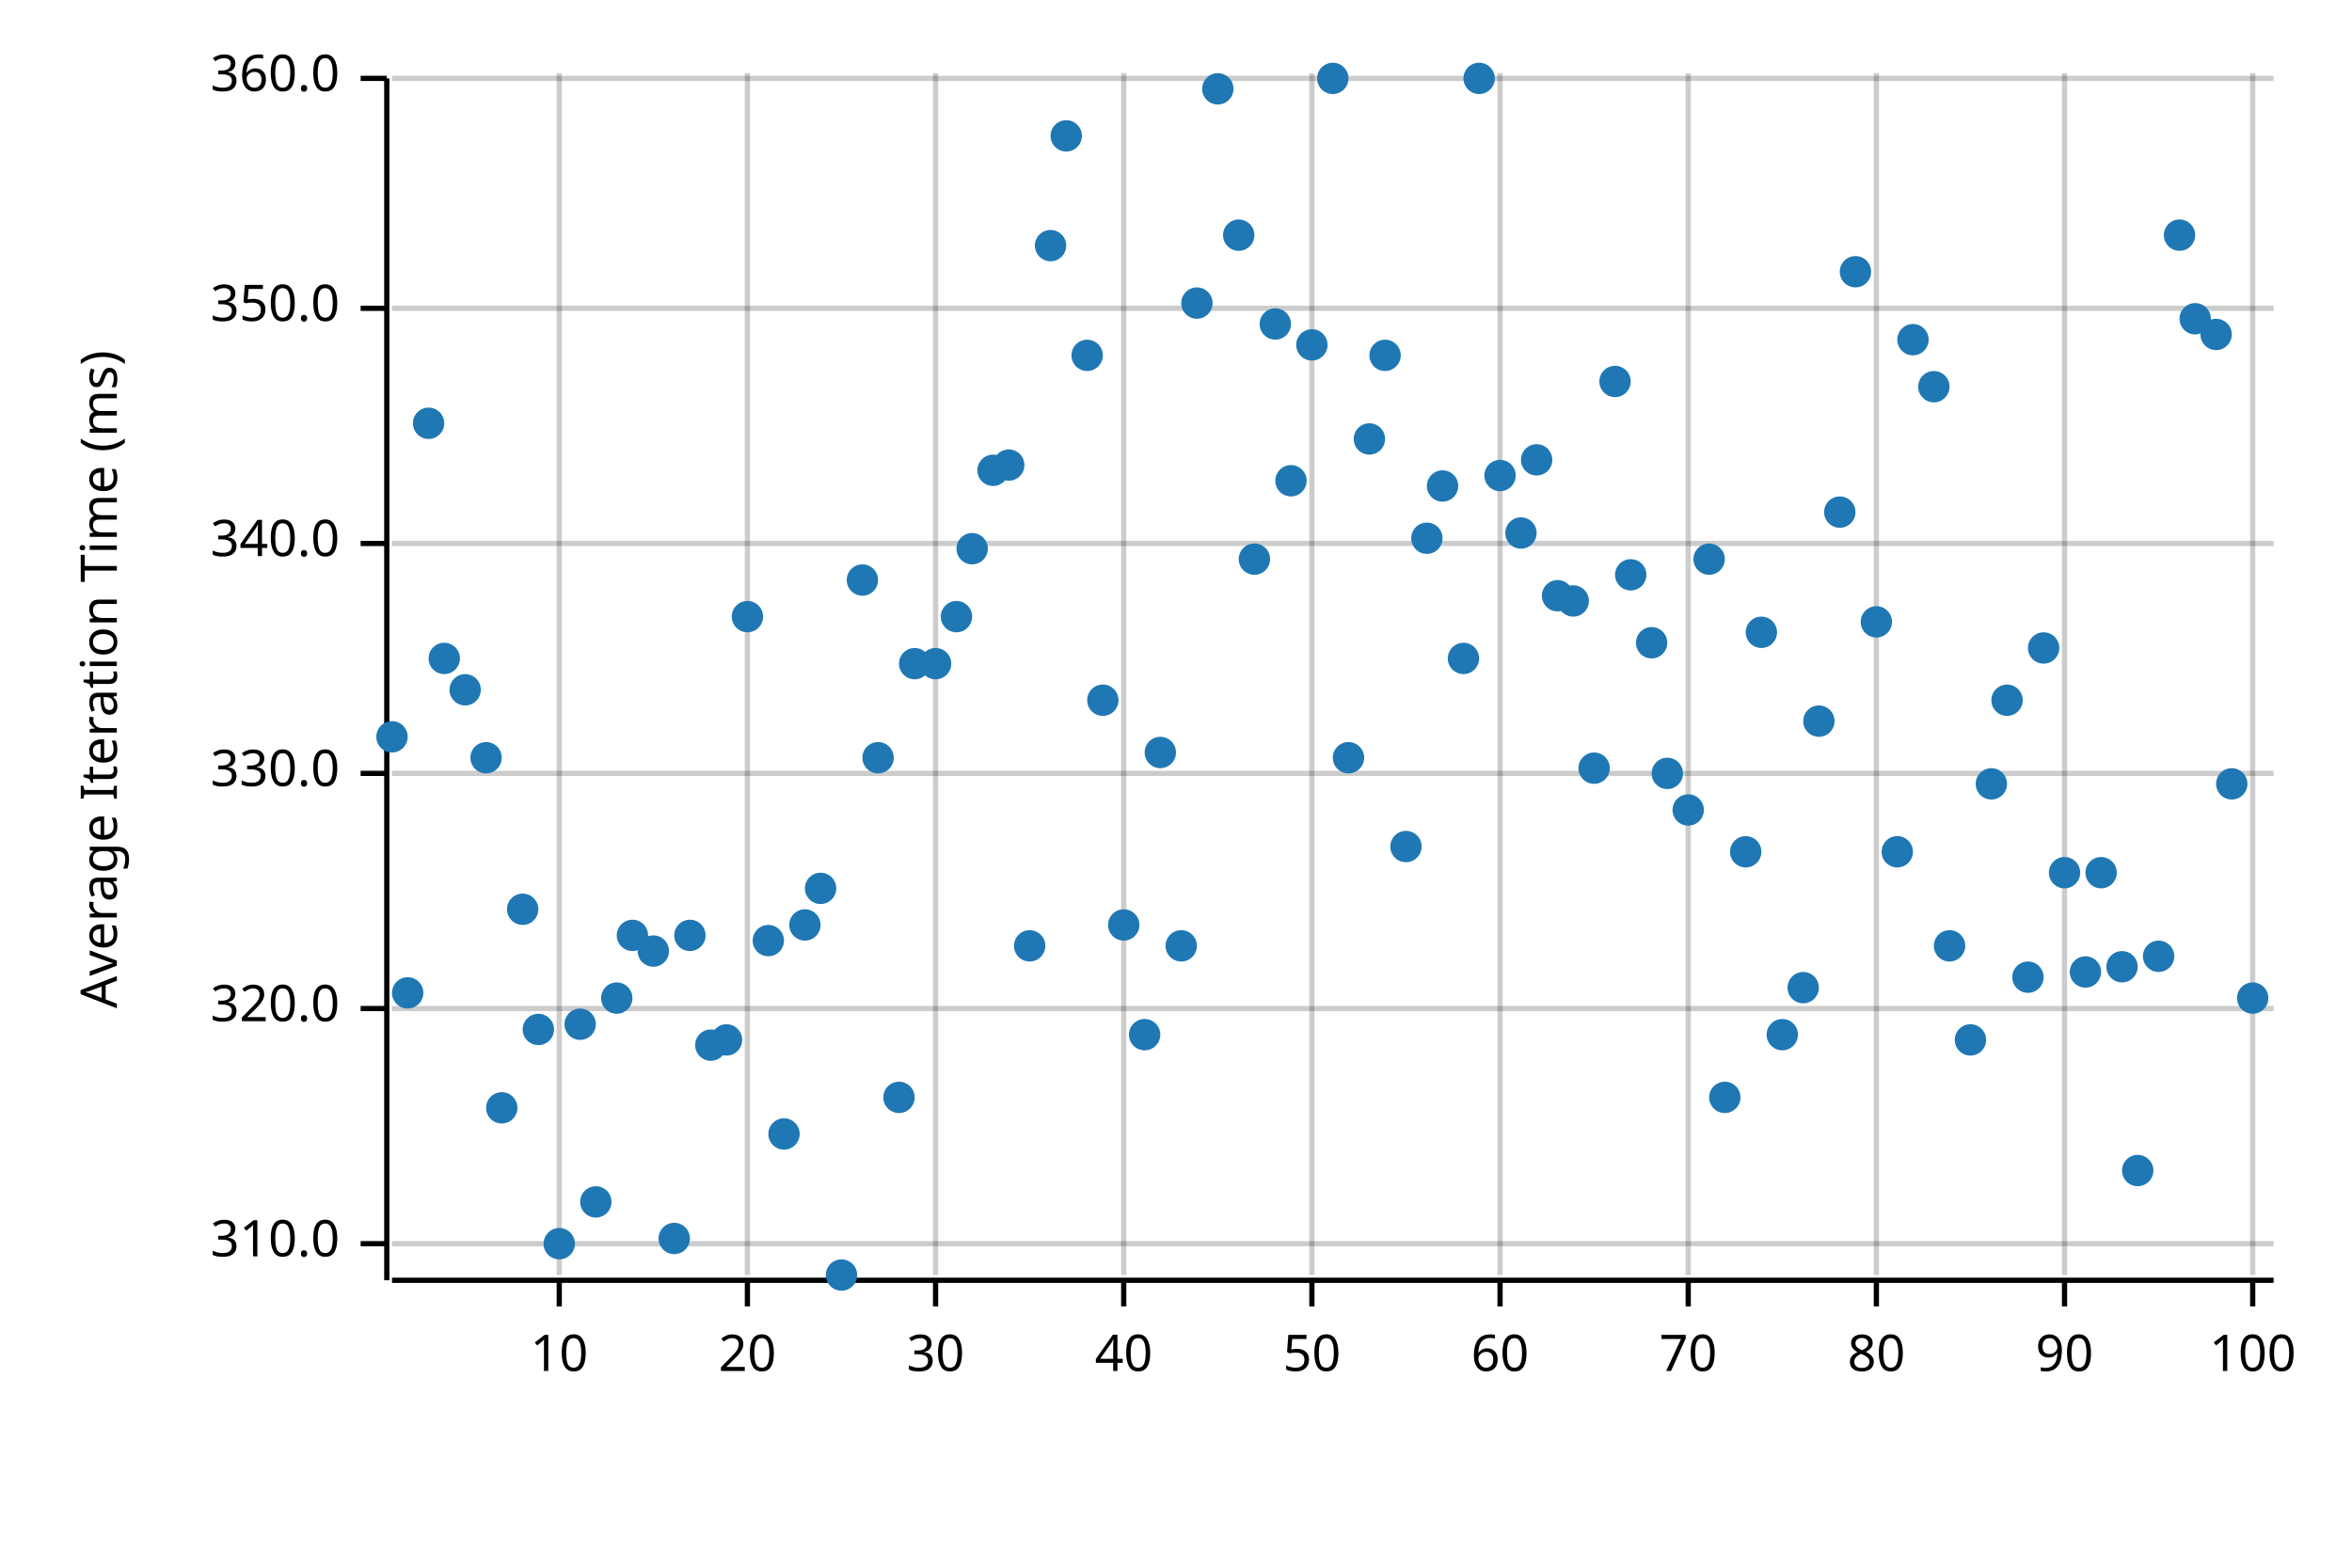
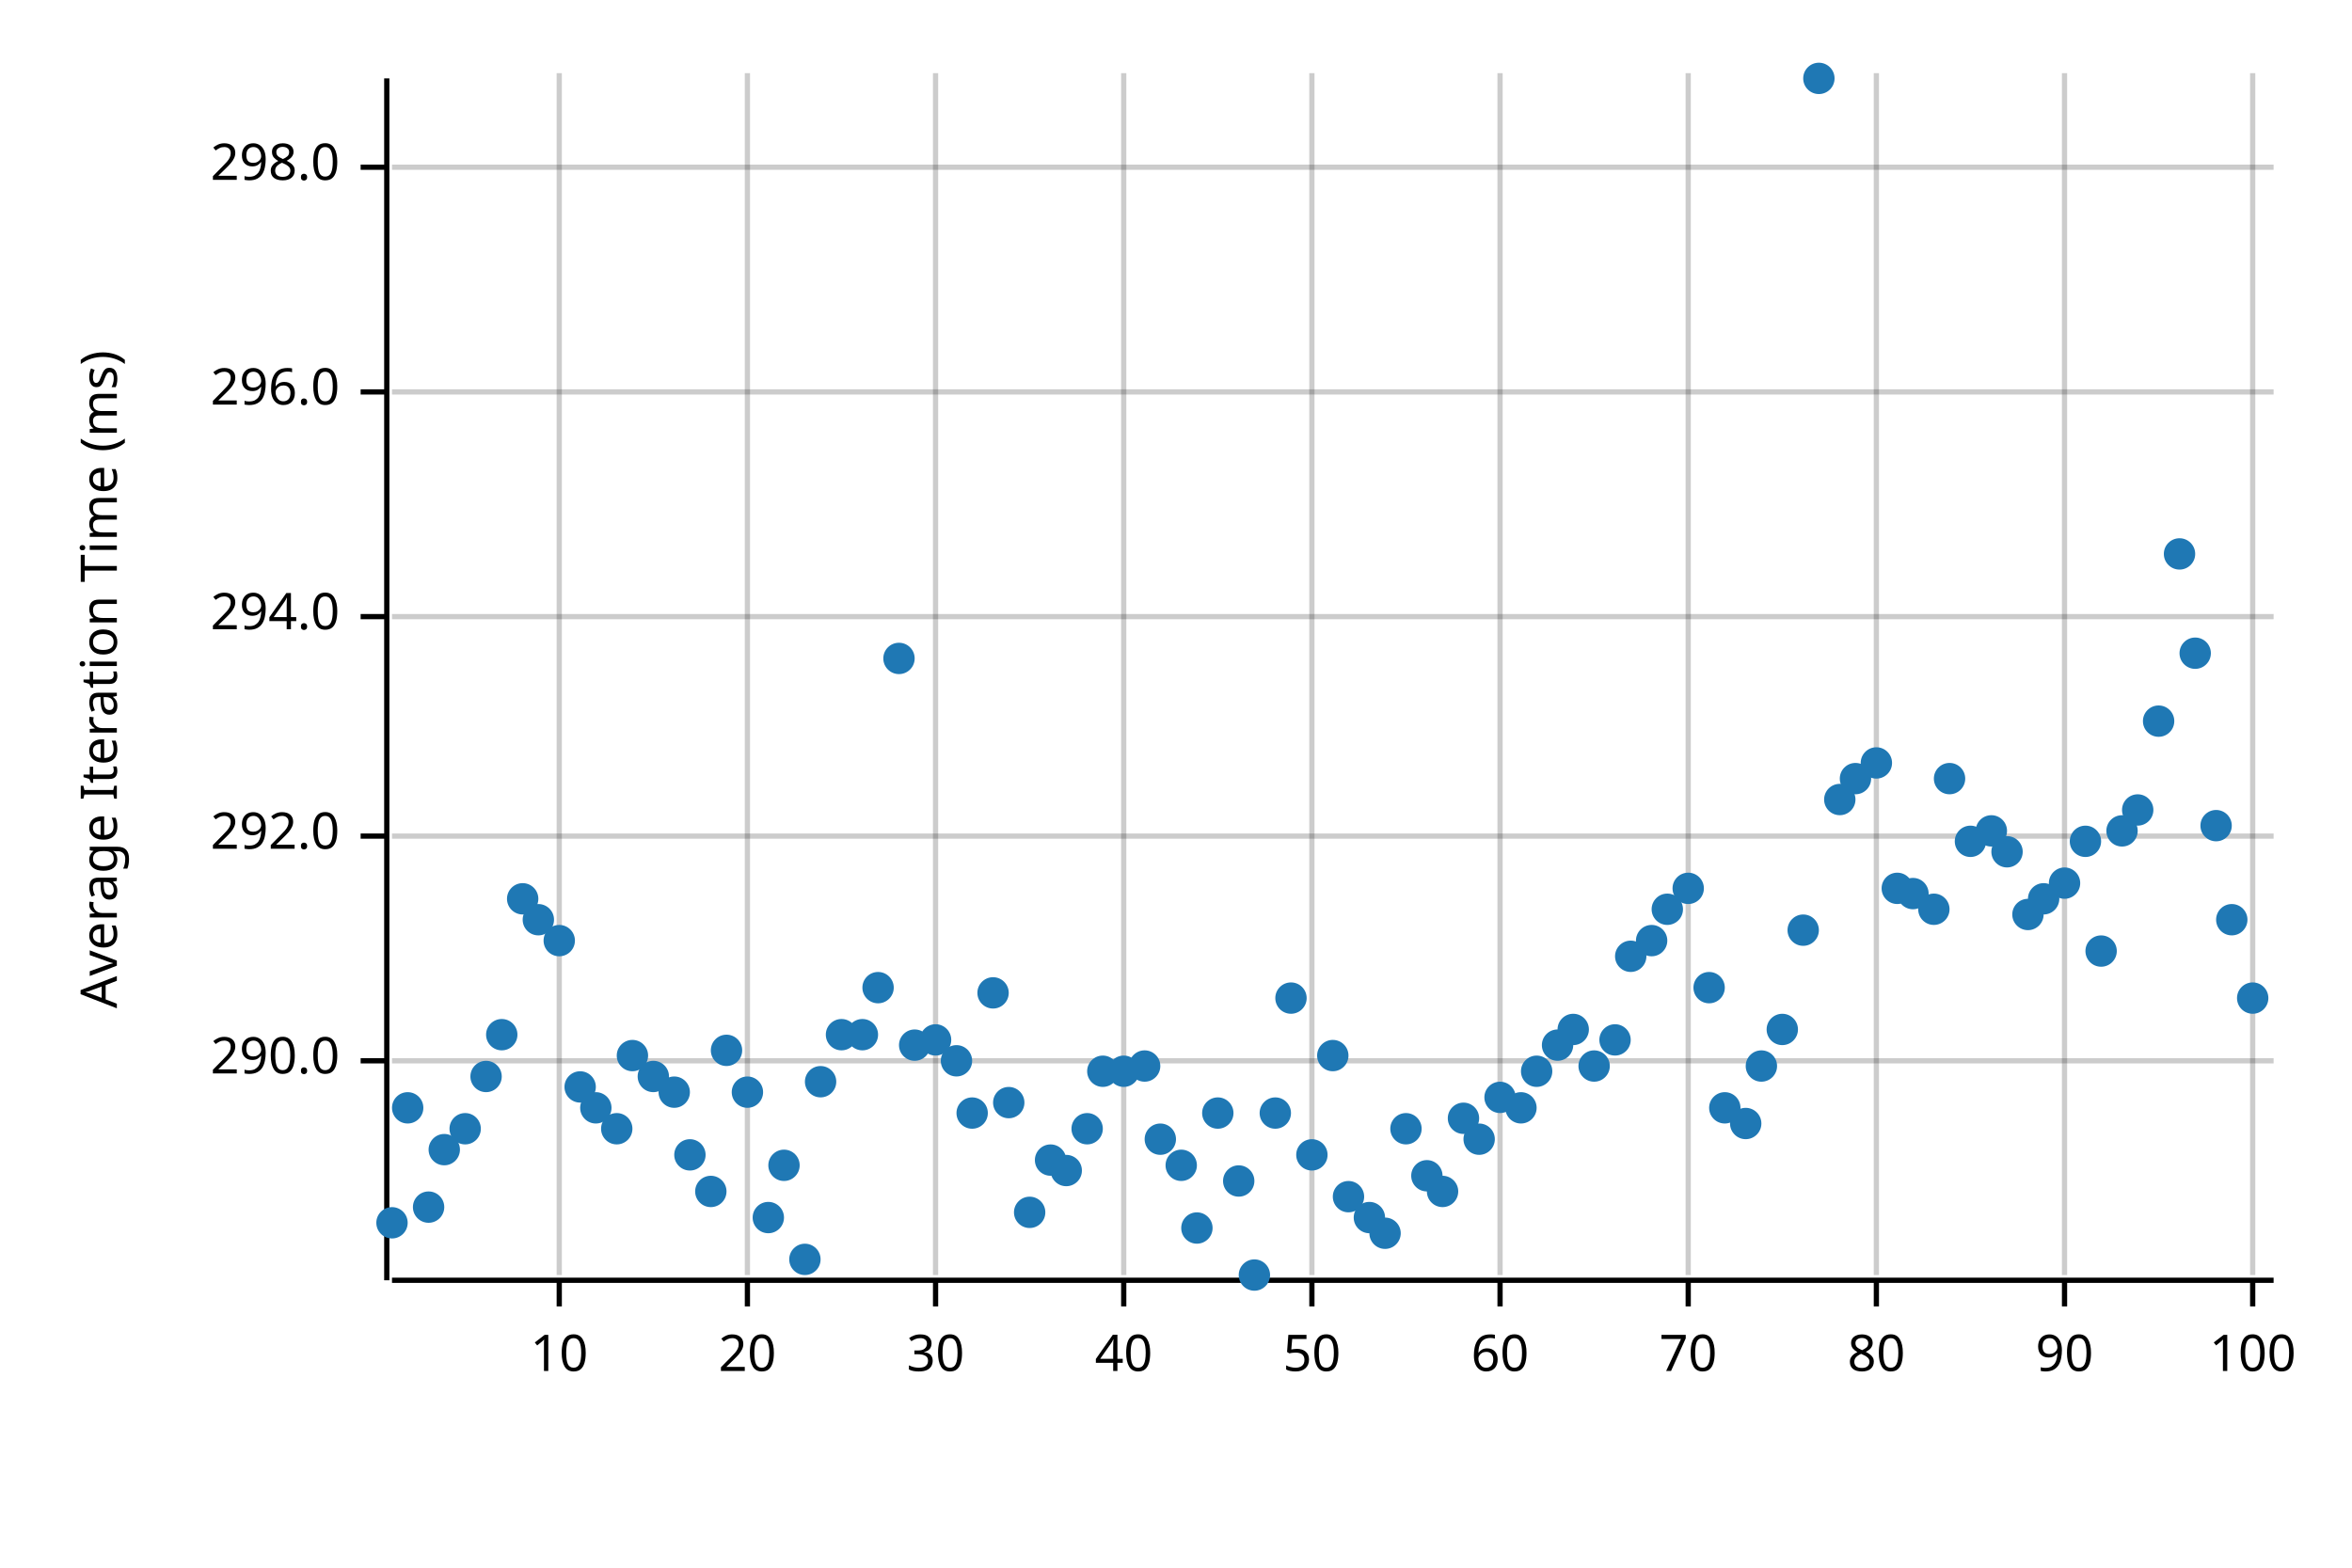
<svg xmlns="http://www.w3.org/2000/svg" width="450" height="300" viewBox="0 0 450 300">
  <text x="15" y="130" dy="0.76em" text-anchor="middle" font-family="sans-serif" font-size="9.677" opacity="1" fill="#000000" transform="rotate(270, 15, 130)">
Average Iteration Time (ms)
</text>
  <line opacity="0.2" stroke="#000000" stroke-width="1" x1="107" y1="244" x2="107" y2="14" />
  <line opacity="0.2" stroke="#000000" stroke-width="1" x1="143" y1="244" x2="143" y2="14" />
  <line opacity="0.2" stroke="#000000" stroke-width="1" x1="179" y1="244" x2="179" y2="14" />
  <line opacity="0.2" stroke="#000000" stroke-width="1" x1="215" y1="244" x2="215" y2="14" />
  <line opacity="0.2" stroke="#000000" stroke-width="1" x1="251" y1="244" x2="251" y2="14" />
  <line opacity="0.2" stroke="#000000" stroke-width="1" x1="287" y1="244" x2="287" y2="14" />
  <line opacity="0.2" stroke="#000000" stroke-width="1" x1="323" y1="244" x2="323" y2="14" />
  <line opacity="0.2" stroke="#000000" stroke-width="1" x1="359" y1="244" x2="359" y2="14" />
  <line opacity="0.2" stroke="#000000" stroke-width="1" x1="395" y1="244" x2="395" y2="14" />
  <line opacity="0.2" stroke="#000000" stroke-width="1" x1="431" y1="244" x2="431" y2="14" />
-   <line opacity="0.2" stroke="#000000" stroke-width="1" x1="75" y1="238" x2="435" y2="238" />
-   <line opacity="0.2" stroke="#000000" stroke-width="1" x1="75" y1="193" x2="435" y2="193" />
-   <line opacity="0.2" stroke="#000000" stroke-width="1" x1="75" y1="148" x2="435" y2="148" />
-   <line opacity="0.2" stroke="#000000" stroke-width="1" x1="75" y1="104" x2="435" y2="104" />
-   <line opacity="0.2" stroke="#000000" stroke-width="1" x1="75" y1="59" x2="435" y2="59" />
-   <line opacity="0.2" stroke="#000000" stroke-width="1" x1="75" y1="15" x2="435" y2="15" />
+   <line opacity="0.2" stroke="#000000" stroke-width="1" x1="75" y1="203" x2="435" y2="203" />
+   <line opacity="0.2" stroke="#000000" stroke-width="1" x1="75" y1="160" x2="435" y2="160" />
+   <line opacity="0.2" stroke="#000000" stroke-width="1" x1="75" y1="118" x2="435" y2="118" />
+   <line opacity="0.2" stroke="#000000" stroke-width="1" x1="75" y1="75" x2="435" y2="75" />
+   <line opacity="0.2" stroke="#000000" stroke-width="1" x1="75" y1="32" x2="435" y2="32" />
  <polyline fill="none" opacity="1" stroke="#000000" stroke-width="1" points="74,15 74,245 " />
-   <text x="65" y="238" dy="0.5ex" text-anchor="end" font-family="sans-serif" font-size="9.677" opacity="1" fill="#000000">
- 310.0
+   <text x="65" y="203" dy="0.5ex" text-anchor="end" font-family="sans-serif" font-size="9.677" opacity="1" fill="#000000">
+ 290.0
</text>
-   <polyline fill="none" opacity="1" stroke="#000000" stroke-width="1" points="69,238 74,238 " />
-   <text x="65" y="193" dy="0.5ex" text-anchor="end" font-family="sans-serif" font-size="9.677" opacity="1" fill="#000000">
- 320.0
+   <polyline fill="none" opacity="1" stroke="#000000" stroke-width="1" points="69,203 74,203 " />
+   <text x="65" y="160" dy="0.5ex" text-anchor="end" font-family="sans-serif" font-size="9.677" opacity="1" fill="#000000">
+ 292.0
</text>
-   <polyline fill="none" opacity="1" stroke="#000000" stroke-width="1" points="69,193 74,193 " />
-   <text x="65" y="148" dy="0.5ex" text-anchor="end" font-family="sans-serif" font-size="9.677" opacity="1" fill="#000000">
- 330.0
+   <polyline fill="none" opacity="1" stroke="#000000" stroke-width="1" points="69,160 74,160 " />
+   <text x="65" y="118" dy="0.5ex" text-anchor="end" font-family="sans-serif" font-size="9.677" opacity="1" fill="#000000">
+ 294.0
</text>
-   <polyline fill="none" opacity="1" stroke="#000000" stroke-width="1" points="69,148 74,148 " />
-   <text x="65" y="104" dy="0.5ex" text-anchor="end" font-family="sans-serif" font-size="9.677" opacity="1" fill="#000000">
- 340.0
+   <polyline fill="none" opacity="1" stroke="#000000" stroke-width="1" points="69,118 74,118 " />
+   <text x="65" y="75" dy="0.5ex" text-anchor="end" font-family="sans-serif" font-size="9.677" opacity="1" fill="#000000">
+ 296.0
</text>
-   <polyline fill="none" opacity="1" stroke="#000000" stroke-width="1" points="69,104 74,104 " />
-   <text x="65" y="59" dy="0.5ex" text-anchor="end" font-family="sans-serif" font-size="9.677" opacity="1" fill="#000000">
- 350.0
+   <polyline fill="none" opacity="1" stroke="#000000" stroke-width="1" points="69,75 74,75 " />
+   <text x="65" y="32" dy="0.5ex" text-anchor="end" font-family="sans-serif" font-size="9.677" opacity="1" fill="#000000">
+ 298.0
</text>
-   <polyline fill="none" opacity="1" stroke="#000000" stroke-width="1" points="69,59 74,59 " />
-   <text x="65" y="15" dy="0.5ex" text-anchor="end" font-family="sans-serif" font-size="9.677" opacity="1" fill="#000000">
- 360.0
- </text>
-   <polyline fill="none" opacity="1" stroke="#000000" stroke-width="1" points="69,15 74,15 " />
+   <polyline fill="none" opacity="1" stroke="#000000" stroke-width="1" points="69,32 74,32 " />
  <polyline fill="none" opacity="1" stroke="#000000" stroke-width="1" points="75,245 435,245 " />
  <text x="107" y="255" dy="0.76em" text-anchor="middle" font-family="sans-serif" font-size="9.677" opacity="1" fill="#000000">
10
</text>
  <polyline fill="none" opacity="1" stroke="#000000" stroke-width="1" points="107,245 107,250 " />
  <text x="143" y="255" dy="0.76em" text-anchor="middle" font-family="sans-serif" font-size="9.677" opacity="1" fill="#000000">
20
</text>
  <polyline fill="none" opacity="1" stroke="#000000" stroke-width="1" points="143,245 143,250 " />
  <text x="179" y="255" dy="0.76em" text-anchor="middle" font-family="sans-serif" font-size="9.677" opacity="1" fill="#000000">
30
</text>
  <polyline fill="none" opacity="1" stroke="#000000" stroke-width="1" points="179,245 179,250 " />
  <text x="215" y="255" dy="0.76em" text-anchor="middle" font-family="sans-serif" font-size="9.677" opacity="1" fill="#000000">
40
</text>
  <polyline fill="none" opacity="1" stroke="#000000" stroke-width="1" points="215,245 215,250 " />
  <text x="251" y="255" dy="0.76em" text-anchor="middle" font-family="sans-serif" font-size="9.677" opacity="1" fill="#000000">
50
</text>
  <polyline fill="none" opacity="1" stroke="#000000" stroke-width="1" points="251,245 251,250 " />
  <text x="287" y="255" dy="0.76em" text-anchor="middle" font-family="sans-serif" font-size="9.677" opacity="1" fill="#000000">
60
</text>
  <polyline fill="none" opacity="1" stroke="#000000" stroke-width="1" points="287,245 287,250 " />
  <text x="323" y="255" dy="0.76em" text-anchor="middle" font-family="sans-serif" font-size="9.677" opacity="1" fill="#000000">
70
</text>
  <polyline fill="none" opacity="1" stroke="#000000" stroke-width="1" points="323,245 323,250 " />
  <text x="359" y="255" dy="0.76em" text-anchor="middle" font-family="sans-serif" font-size="9.677" opacity="1" fill="#000000">
80
</text>
  <polyline fill="none" opacity="1" stroke="#000000" stroke-width="1" points="359,245 359,250 " />
  <text x="395" y="255" dy="0.76em" text-anchor="middle" font-family="sans-serif" font-size="9.677" opacity="1" fill="#000000">
90
</text>
  <polyline fill="none" opacity="1" stroke="#000000" stroke-width="1" points="395,245 395,250 " />
  <text x="431" y="255" dy="0.76em" text-anchor="middle" font-family="sans-serif" font-size="9.677" opacity="1" fill="#000000">
100
</text>
  <polyline fill="none" opacity="1" stroke="#000000" stroke-width="1" points="431,245 431,250 " />
-   <circle cx="75" cy="141" r="3" opacity="1" fill="#1F78B4" stroke="none" stroke-width="1" />
-   <circle cx="78" cy="190" r="3" opacity="1" fill="#1F78B4" stroke="none" stroke-width="1" />
-   <circle cx="82" cy="81" r="3" opacity="1" fill="#1F78B4" stroke="none" stroke-width="1" />
-   <circle cx="85" cy="126" r="3" opacity="1" fill="#1F78B4" stroke="none" stroke-width="1" />
-   <circle cx="89" cy="132" r="3" opacity="1" fill="#1F78B4" stroke="none" stroke-width="1" />
-   <circle cx="93" cy="145" r="3" opacity="1" fill="#1F78B4" stroke="none" stroke-width="1" />
-   <circle cx="96" cy="212" r="3" opacity="1" fill="#1F78B4" stroke="none" stroke-width="1" />
-   <circle cx="100" cy="174" r="3" opacity="1" fill="#1F78B4" stroke="none" stroke-width="1" />
-   <circle cx="103" cy="197" r="3" opacity="1" fill="#1F78B4" stroke="none" stroke-width="1" />
-   <circle cx="107" cy="238" r="3" opacity="1" fill="#1F78B4" stroke="none" stroke-width="1" />
-   <circle cx="111" cy="196" r="3" opacity="1" fill="#1F78B4" stroke="none" stroke-width="1" />
-   <circle cx="114" cy="230" r="3" opacity="1" fill="#1F78B4" stroke="none" stroke-width="1" />
-   <circle cx="118" cy="191" r="3" opacity="1" fill="#1F78B4" stroke="none" stroke-width="1" />
-   <circle cx="121" cy="179" r="3" opacity="1" fill="#1F78B4" stroke="none" stroke-width="1" />
-   <circle cx="125" cy="182" r="3" opacity="1" fill="#1F78B4" stroke="none" stroke-width="1" />
-   <circle cx="129" cy="237" r="3" opacity="1" fill="#1F78B4" stroke="none" stroke-width="1" />
-   <circle cx="132" cy="179" r="3" opacity="1" fill="#1F78B4" stroke="none" stroke-width="1" />
-   <circle cx="136" cy="200" r="3" opacity="1" fill="#1F78B4" stroke="none" stroke-width="1" />
-   <circle cx="139" cy="199" r="3" opacity="1" fill="#1F78B4" stroke="none" stroke-width="1" />
-   <circle cx="143" cy="118" r="3" opacity="1" fill="#1F78B4" stroke="none" stroke-width="1" />
-   <circle cx="147" cy="180" r="3" opacity="1" fill="#1F78B4" stroke="none" stroke-width="1" />
-   <circle cx="150" cy="217" r="3" opacity="1" fill="#1F78B4" stroke="none" stroke-width="1" />
-   <circle cx="154" cy="177" r="3" opacity="1" fill="#1F78B4" stroke="none" stroke-width="1" />
-   <circle cx="157" cy="170" r="3" opacity="1" fill="#1F78B4" stroke="none" stroke-width="1" />
-   <circle cx="161" cy="244" r="3" opacity="1" fill="#1F78B4" stroke="none" stroke-width="1" />
-   <circle cx="165" cy="111" r="3" opacity="1" fill="#1F78B4" stroke="none" stroke-width="1" />
-   <circle cx="168" cy="145" r="3" opacity="1" fill="#1F78B4" stroke="none" stroke-width="1" />
-   <circle cx="172" cy="210" r="3" opacity="1" fill="#1F78B4" stroke="none" stroke-width="1" />
-   <circle cx="175" cy="127" r="3" opacity="1" fill="#1F78B4" stroke="none" stroke-width="1" />
-   <circle cx="179" cy="127" r="3" opacity="1" fill="#1F78B4" stroke="none" stroke-width="1" />
-   <circle cx="183" cy="118" r="3" opacity="1" fill="#1F78B4" stroke="none" stroke-width="1" />
-   <circle cx="186" cy="105" r="3" opacity="1" fill="#1F78B4" stroke="none" stroke-width="1" />
-   <circle cx="190" cy="90" r="3" opacity="1" fill="#1F78B4" stroke="none" stroke-width="1" />
-   <circle cx="193" cy="89" r="3" opacity="1" fill="#1F78B4" stroke="none" stroke-width="1" />
-   <circle cx="197" cy="181" r="3" opacity="1" fill="#1F78B4" stroke="none" stroke-width="1" />
-   <circle cx="201" cy="47" r="3" opacity="1" fill="#1F78B4" stroke="none" stroke-width="1" />
-   <circle cx="204" cy="26" r="3" opacity="1" fill="#1F78B4" stroke="none" stroke-width="1" />
-   <circle cx="208" cy="68" r="3" opacity="1" fill="#1F78B4" stroke="none" stroke-width="1" />
-   <circle cx="211" cy="134" r="3" opacity="1" fill="#1F78B4" stroke="none" stroke-width="1" />
-   <circle cx="215" cy="177" r="3" opacity="1" fill="#1F78B4" stroke="none" stroke-width="1" />
-   <circle cx="219" cy="198" r="3" opacity="1" fill="#1F78B4" stroke="none" stroke-width="1" />
-   <circle cx="222" cy="144" r="3" opacity="1" fill="#1F78B4" stroke="none" stroke-width="1" />
-   <circle cx="226" cy="181" r="3" opacity="1" fill="#1F78B4" stroke="none" stroke-width="1" />
-   <circle cx="229" cy="58" r="3" opacity="1" fill="#1F78B4" stroke="none" stroke-width="1" />
-   <circle cx="233" cy="17" r="3" opacity="1" fill="#1F78B4" stroke="none" stroke-width="1" />
-   <circle cx="237" cy="45" r="3" opacity="1" fill="#1F78B4" stroke="none" stroke-width="1" />
-   <circle cx="240" cy="107" r="3" opacity="1" fill="#1F78B4" stroke="none" stroke-width="1" />
-   <circle cx="244" cy="62" r="3" opacity="1" fill="#1F78B4" stroke="none" stroke-width="1" />
-   <circle cx="247" cy="92" r="3" opacity="1" fill="#1F78B4" stroke="none" stroke-width="1" />
-   <circle cx="251" cy="66" r="3" opacity="1" fill="#1F78B4" stroke="none" stroke-width="1" />
-   <circle cx="255" cy="15" r="3" opacity="1" fill="#1F78B4" stroke="none" stroke-width="1" />
-   <circle cx="258" cy="145" r="3" opacity="1" fill="#1F78B4" stroke="none" stroke-width="1" />
-   <circle cx="262" cy="84" r="3" opacity="1" fill="#1F78B4" stroke="none" stroke-width="1" />
-   <circle cx="265" cy="68" r="3" opacity="1" fill="#1F78B4" stroke="none" stroke-width="1" />
-   <circle cx="269" cy="162" r="3" opacity="1" fill="#1F78B4" stroke="none" stroke-width="1" />
-   <circle cx="273" cy="103" r="3" opacity="1" fill="#1F78B4" stroke="none" stroke-width="1" />
-   <circle cx="276" cy="93" r="3" opacity="1" fill="#1F78B4" stroke="none" stroke-width="1" />
-   <circle cx="280" cy="126" r="3" opacity="1" fill="#1F78B4" stroke="none" stroke-width="1" />
-   <circle cx="283" cy="15" r="3" opacity="1" fill="#1F78B4" stroke="none" stroke-width="1" />
-   <circle cx="287" cy="91" r="3" opacity="1" fill="#1F78B4" stroke="none" stroke-width="1" />
-   <circle cx="291" cy="102" r="3" opacity="1" fill="#1F78B4" stroke="none" stroke-width="1" />
-   <circle cx="294" cy="88" r="3" opacity="1" fill="#1F78B4" stroke="none" stroke-width="1" />
-   <circle cx="298" cy="114" r="3" opacity="1" fill="#1F78B4" stroke="none" stroke-width="1" />
-   <circle cx="301" cy="115" r="3" opacity="1" fill="#1F78B4" stroke="none" stroke-width="1" />
-   <circle cx="305" cy="147" r="3" opacity="1" fill="#1F78B4" stroke="none" stroke-width="1" />
-   <circle cx="309" cy="73" r="3" opacity="1" fill="#1F78B4" stroke="none" stroke-width="1" />
-   <circle cx="312" cy="110" r="3" opacity="1" fill="#1F78B4" stroke="none" stroke-width="1" />
-   <circle cx="316" cy="123" r="3" opacity="1" fill="#1F78B4" stroke="none" stroke-width="1" />
-   <circle cx="319" cy="148" r="3" opacity="1" fill="#1F78B4" stroke="none" stroke-width="1" />
-   <circle cx="323" cy="155" r="3" opacity="1" fill="#1F78B4" stroke="none" stroke-width="1" />
-   <circle cx="327" cy="107" r="3" opacity="1" fill="#1F78B4" stroke="none" stroke-width="1" />
-   <circle cx="330" cy="210" r="3" opacity="1" fill="#1F78B4" stroke="none" stroke-width="1" />
-   <circle cx="334" cy="163" r="3" opacity="1" fill="#1F78B4" stroke="none" stroke-width="1" />
-   <circle cx="337" cy="121" r="3" opacity="1" fill="#1F78B4" stroke="none" stroke-width="1" />
-   <circle cx="341" cy="198" r="3" opacity="1" fill="#1F78B4" stroke="none" stroke-width="1" />
-   <circle cx="345" cy="189" r="3" opacity="1" fill="#1F78B4" stroke="none" stroke-width="1" />
-   <circle cx="348" cy="138" r="3" opacity="1" fill="#1F78B4" stroke="none" stroke-width="1" />
-   <circle cx="352" cy="98" r="3" opacity="1" fill="#1F78B4" stroke="none" stroke-width="1" />
-   <circle cx="355" cy="52" r="3" opacity="1" fill="#1F78B4" stroke="none" stroke-width="1" />
-   <circle cx="359" cy="119" r="3" opacity="1" fill="#1F78B4" stroke="none" stroke-width="1" />
-   <circle cx="363" cy="163" r="3" opacity="1" fill="#1F78B4" stroke="none" stroke-width="1" />
-   <circle cx="366" cy="65" r="3" opacity="1" fill="#1F78B4" stroke="none" stroke-width="1" />
-   <circle cx="370" cy="74" r="3" opacity="1" fill="#1F78B4" stroke="none" stroke-width="1" />
-   <circle cx="373" cy="181" r="3" opacity="1" fill="#1F78B4" stroke="none" stroke-width="1" />
-   <circle cx="377" cy="199" r="3" opacity="1" fill="#1F78B4" stroke="none" stroke-width="1" />
-   <circle cx="381" cy="150" r="3" opacity="1" fill="#1F78B4" stroke="none" stroke-width="1" />
-   <circle cx="384" cy="134" r="3" opacity="1" fill="#1F78B4" stroke="none" stroke-width="1" />
-   <circle cx="388" cy="187" r="3" opacity="1" fill="#1F78B4" stroke="none" stroke-width="1" />
-   <circle cx="391" cy="124" r="3" opacity="1" fill="#1F78B4" stroke="none" stroke-width="1" />
-   <circle cx="395" cy="167" r="3" opacity="1" fill="#1F78B4" stroke="none" stroke-width="1" />
-   <circle cx="399" cy="186" r="3" opacity="1" fill="#1F78B4" stroke="none" stroke-width="1" />
-   <circle cx="402" cy="167" r="3" opacity="1" fill="#1F78B4" stroke="none" stroke-width="1" />
-   <circle cx="406" cy="185" r="3" opacity="1" fill="#1F78B4" stroke="none" stroke-width="1" />
-   <circle cx="409" cy="224" r="3" opacity="1" fill="#1F78B4" stroke="none" stroke-width="1" />
-   <circle cx="413" cy="183" r="3" opacity="1" fill="#1F78B4" stroke="none" stroke-width="1" />
-   <circle cx="417" cy="45" r="3" opacity="1" fill="#1F78B4" stroke="none" stroke-width="1" />
-   <circle cx="420" cy="61" r="3" opacity="1" fill="#1F78B4" stroke="none" stroke-width="1" />
-   <circle cx="424" cy="64" r="3" opacity="1" fill="#1F78B4" stroke="none" stroke-width="1" />
-   <circle cx="427" cy="150" r="3" opacity="1" fill="#1F78B4" stroke="none" stroke-width="1" />
+   <circle cx="75" cy="234" r="3" opacity="1" fill="#1F78B4" stroke="none" stroke-width="1" />
+   <circle cx="78" cy="212" r="3" opacity="1" fill="#1F78B4" stroke="none" stroke-width="1" />
+   <circle cx="82" cy="231" r="3" opacity="1" fill="#1F78B4" stroke="none" stroke-width="1" />
+   <circle cx="85" cy="220" r="3" opacity="1" fill="#1F78B4" stroke="none" stroke-width="1" />
+   <circle cx="89" cy="216" r="3" opacity="1" fill="#1F78B4" stroke="none" stroke-width="1" />
+   <circle cx="93" cy="206" r="3" opacity="1" fill="#1F78B4" stroke="none" stroke-width="1" />
+   <circle cx="96" cy="198" r="3" opacity="1" fill="#1F78B4" stroke="none" stroke-width="1" />
+   <circle cx="100" cy="172" r="3" opacity="1" fill="#1F78B4" stroke="none" stroke-width="1" />
+   <circle cx="103" cy="176" r="3" opacity="1" fill="#1F78B4" stroke="none" stroke-width="1" />
+   <circle cx="107" cy="180" r="3" opacity="1" fill="#1F78B4" stroke="none" stroke-width="1" />
+   <circle cx="111" cy="208" r="3" opacity="1" fill="#1F78B4" stroke="none" stroke-width="1" />
+   <circle cx="114" cy="212" r="3" opacity="1" fill="#1F78B4" stroke="none" stroke-width="1" />
+   <circle cx="118" cy="216" r="3" opacity="1" fill="#1F78B4" stroke="none" stroke-width="1" />
+   <circle cx="121" cy="202" r="3" opacity="1" fill="#1F78B4" stroke="none" stroke-width="1" />
+   <circle cx="125" cy="206" r="3" opacity="1" fill="#1F78B4" stroke="none" stroke-width="1" />
+   <circle cx="129" cy="209" r="3" opacity="1" fill="#1F78B4" stroke="none" stroke-width="1" />
+   <circle cx="132" cy="221" r="3" opacity="1" fill="#1F78B4" stroke="none" stroke-width="1" />
+   <circle cx="136" cy="228" r="3" opacity="1" fill="#1F78B4" stroke="none" stroke-width="1" />
+   <circle cx="139" cy="201" r="3" opacity="1" fill="#1F78B4" stroke="none" stroke-width="1" />
+   <circle cx="143" cy="209" r="3" opacity="1" fill="#1F78B4" stroke="none" stroke-width="1" />
+   <circle cx="147" cy="233" r="3" opacity="1" fill="#1F78B4" stroke="none" stroke-width="1" />
+   <circle cx="150" cy="223" r="3" opacity="1" fill="#1F78B4" stroke="none" stroke-width="1" />
+   <circle cx="154" cy="241" r="3" opacity="1" fill="#1F78B4" stroke="none" stroke-width="1" />
+   <circle cx="157" cy="207" r="3" opacity="1" fill="#1F78B4" stroke="none" stroke-width="1" />
+   <circle cx="161" cy="198" r="3" opacity="1" fill="#1F78B4" stroke="none" stroke-width="1" />
+   <circle cx="165" cy="198" r="3" opacity="1" fill="#1F78B4" stroke="none" stroke-width="1" />
+   <circle cx="168" cy="189" r="3" opacity="1" fill="#1F78B4" stroke="none" stroke-width="1" />
+   <circle cx="172" cy="126" r="3" opacity="1" fill="#1F78B4" stroke="none" stroke-width="1" />
+   <circle cx="175" cy="200" r="3" opacity="1" fill="#1F78B4" stroke="none" stroke-width="1" />
+   <circle cx="179" cy="199" r="3" opacity="1" fill="#1F78B4" stroke="none" stroke-width="1" />
+   <circle cx="183" cy="203" r="3" opacity="1" fill="#1F78B4" stroke="none" stroke-width="1" />
+   <circle cx="186" cy="213" r="3" opacity="1" fill="#1F78B4" stroke="none" stroke-width="1" />
+   <circle cx="190" cy="190" r="3" opacity="1" fill="#1F78B4" stroke="none" stroke-width="1" />
+   <circle cx="193" cy="211" r="3" opacity="1" fill="#1F78B4" stroke="none" stroke-width="1" />
+   <circle cx="197" cy="232" r="3" opacity="1" fill="#1F78B4" stroke="none" stroke-width="1" />
+   <circle cx="201" cy="222" r="3" opacity="1" fill="#1F78B4" stroke="none" stroke-width="1" />
+   <circle cx="204" cy="224" r="3" opacity="1" fill="#1F78B4" stroke="none" stroke-width="1" />
+   <circle cx="208" cy="216" r="3" opacity="1" fill="#1F78B4" stroke="none" stroke-width="1" />
+   <circle cx="211" cy="205" r="3" opacity="1" fill="#1F78B4" stroke="none" stroke-width="1" />
+   <circle cx="215" cy="205" r="3" opacity="1" fill="#1F78B4" stroke="none" stroke-width="1" />
+   <circle cx="219" cy="204" r="3" opacity="1" fill="#1F78B4" stroke="none" stroke-width="1" />
+   <circle cx="222" cy="218" r="3" opacity="1" fill="#1F78B4" stroke="none" stroke-width="1" />
+   <circle cx="226" cy="223" r="3" opacity="1" fill="#1F78B4" stroke="none" stroke-width="1" />
+   <circle cx="229" cy="235" r="3" opacity="1" fill="#1F78B4" stroke="none" stroke-width="1" />
+   <circle cx="233" cy="213" r="3" opacity="1" fill="#1F78B4" stroke="none" stroke-width="1" />
+   <circle cx="237" cy="226" r="3" opacity="1" fill="#1F78B4" stroke="none" stroke-width="1" />
+   <circle cx="240" cy="244" r="3" opacity="1" fill="#1F78B4" stroke="none" stroke-width="1" />
+   <circle cx="244" cy="213" r="3" opacity="1" fill="#1F78B4" stroke="none" stroke-width="1" />
+   <circle cx="247" cy="191" r="3" opacity="1" fill="#1F78B4" stroke="none" stroke-width="1" />
+   <circle cx="251" cy="221" r="3" opacity="1" fill="#1F78B4" stroke="none" stroke-width="1" />
+   <circle cx="255" cy="202" r="3" opacity="1" fill="#1F78B4" stroke="none" stroke-width="1" />
+   <circle cx="258" cy="229" r="3" opacity="1" fill="#1F78B4" stroke="none" stroke-width="1" />
+   <circle cx="262" cy="233" r="3" opacity="1" fill="#1F78B4" stroke="none" stroke-width="1" />
+   <circle cx="265" cy="236" r="3" opacity="1" fill="#1F78B4" stroke="none" stroke-width="1" />
+   <circle cx="269" cy="216" r="3" opacity="1" fill="#1F78B4" stroke="none" stroke-width="1" />
+   <circle cx="273" cy="225" r="3" opacity="1" fill="#1F78B4" stroke="none" stroke-width="1" />
+   <circle cx="276" cy="228" r="3" opacity="1" fill="#1F78B4" stroke="none" stroke-width="1" />
+   <circle cx="280" cy="214" r="3" opacity="1" fill="#1F78B4" stroke="none" stroke-width="1" />
+   <circle cx="283" cy="218" r="3" opacity="1" fill="#1F78B4" stroke="none" stroke-width="1" />
+   <circle cx="287" cy="210" r="3" opacity="1" fill="#1F78B4" stroke="none" stroke-width="1" />
+   <circle cx="291" cy="212" r="3" opacity="1" fill="#1F78B4" stroke="none" stroke-width="1" />
+   <circle cx="294" cy="205" r="3" opacity="1" fill="#1F78B4" stroke="none" stroke-width="1" />
+   <circle cx="298" cy="200" r="3" opacity="1" fill="#1F78B4" stroke="none" stroke-width="1" />
+   <circle cx="301" cy="197" r="3" opacity="1" fill="#1F78B4" stroke="none" stroke-width="1" />
+   <circle cx="305" cy="204" r="3" opacity="1" fill="#1F78B4" stroke="none" stroke-width="1" />
+   <circle cx="309" cy="199" r="3" opacity="1" fill="#1F78B4" stroke="none" stroke-width="1" />
+   <circle cx="312" cy="183" r="3" opacity="1" fill="#1F78B4" stroke="none" stroke-width="1" />
+   <circle cx="316" cy="180" r="3" opacity="1" fill="#1F78B4" stroke="none" stroke-width="1" />
+   <circle cx="319" cy="174" r="3" opacity="1" fill="#1F78B4" stroke="none" stroke-width="1" />
+   <circle cx="323" cy="170" r="3" opacity="1" fill="#1F78B4" stroke="none" stroke-width="1" />
+   <circle cx="327" cy="189" r="3" opacity="1" fill="#1F78B4" stroke="none" stroke-width="1" />
+   <circle cx="330" cy="212" r="3" opacity="1" fill="#1F78B4" stroke="none" stroke-width="1" />
+   <circle cx="334" cy="215" r="3" opacity="1" fill="#1F78B4" stroke="none" stroke-width="1" />
+   <circle cx="337" cy="204" r="3" opacity="1" fill="#1F78B4" stroke="none" stroke-width="1" />
+   <circle cx="341" cy="197" r="3" opacity="1" fill="#1F78B4" stroke="none" stroke-width="1" />
+   <circle cx="345" cy="178" r="3" opacity="1" fill="#1F78B4" stroke="none" stroke-width="1" />
+   <circle cx="348" cy="15" r="3" opacity="1" fill="#1F78B4" stroke="none" stroke-width="1" />
+   <circle cx="352" cy="153" r="3" opacity="1" fill="#1F78B4" stroke="none" stroke-width="1" />
+   <circle cx="355" cy="149" r="3" opacity="1" fill="#1F78B4" stroke="none" stroke-width="1" />
+   <circle cx="359" cy="146" r="3" opacity="1" fill="#1F78B4" stroke="none" stroke-width="1" />
+   <circle cx="363" cy="170" r="3" opacity="1" fill="#1F78B4" stroke="none" stroke-width="1" />
+   <circle cx="366" cy="171" r="3" opacity="1" fill="#1F78B4" stroke="none" stroke-width="1" />
+   <circle cx="370" cy="174" r="3" opacity="1" fill="#1F78B4" stroke="none" stroke-width="1" />
+   <circle cx="373" cy="149" r="3" opacity="1" fill="#1F78B4" stroke="none" stroke-width="1" />
+   <circle cx="377" cy="161" r="3" opacity="1" fill="#1F78B4" stroke="none" stroke-width="1" />
+   <circle cx="381" cy="159" r="3" opacity="1" fill="#1F78B4" stroke="none" stroke-width="1" />
+   <circle cx="384" cy="163" r="3" opacity="1" fill="#1F78B4" stroke="none" stroke-width="1" />
+   <circle cx="388" cy="175" r="3" opacity="1" fill="#1F78B4" stroke="none" stroke-width="1" />
+   <circle cx="391" cy="172" r="3" opacity="1" fill="#1F78B4" stroke="none" stroke-width="1" />
+   <circle cx="395" cy="169" r="3" opacity="1" fill="#1F78B4" stroke="none" stroke-width="1" />
+   <circle cx="399" cy="161" r="3" opacity="1" fill="#1F78B4" stroke="none" stroke-width="1" />
+   <circle cx="402" cy="182" r="3" opacity="1" fill="#1F78B4" stroke="none" stroke-width="1" />
+   <circle cx="406" cy="159" r="3" opacity="1" fill="#1F78B4" stroke="none" stroke-width="1" />
+   <circle cx="409" cy="155" r="3" opacity="1" fill="#1F78B4" stroke="none" stroke-width="1" />
+   <circle cx="413" cy="138" r="3" opacity="1" fill="#1F78B4" stroke="none" stroke-width="1" />
+   <circle cx="417" cy="106" r="3" opacity="1" fill="#1F78B4" stroke="none" stroke-width="1" />
+   <circle cx="420" cy="125" r="3" opacity="1" fill="#1F78B4" stroke="none" stroke-width="1" />
+   <circle cx="424" cy="158" r="3" opacity="1" fill="#1F78B4" stroke="none" stroke-width="1" />
+   <circle cx="427" cy="176" r="3" opacity="1" fill="#1F78B4" stroke="none" stroke-width="1" />
  <circle cx="431" cy="191" r="3" opacity="1" fill="#1F78B4" stroke="none" stroke-width="1" />
</svg>
